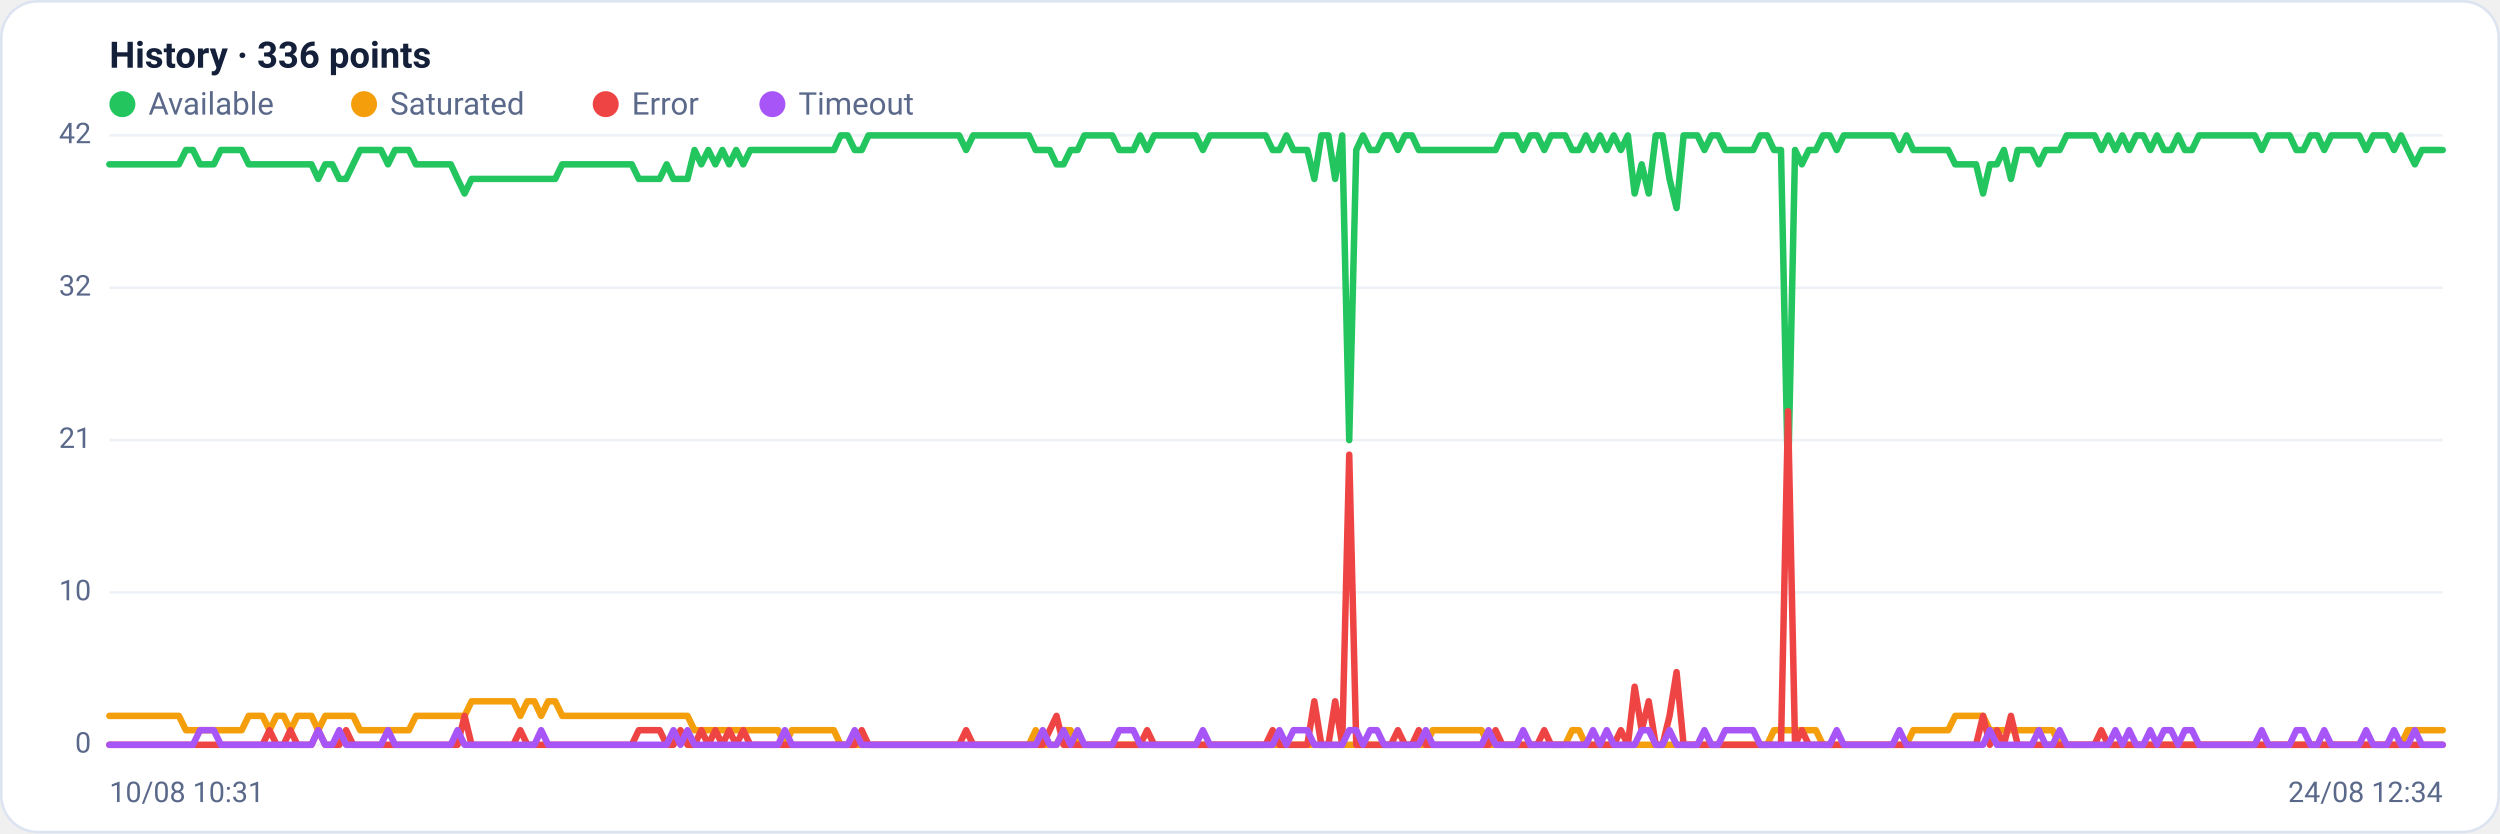
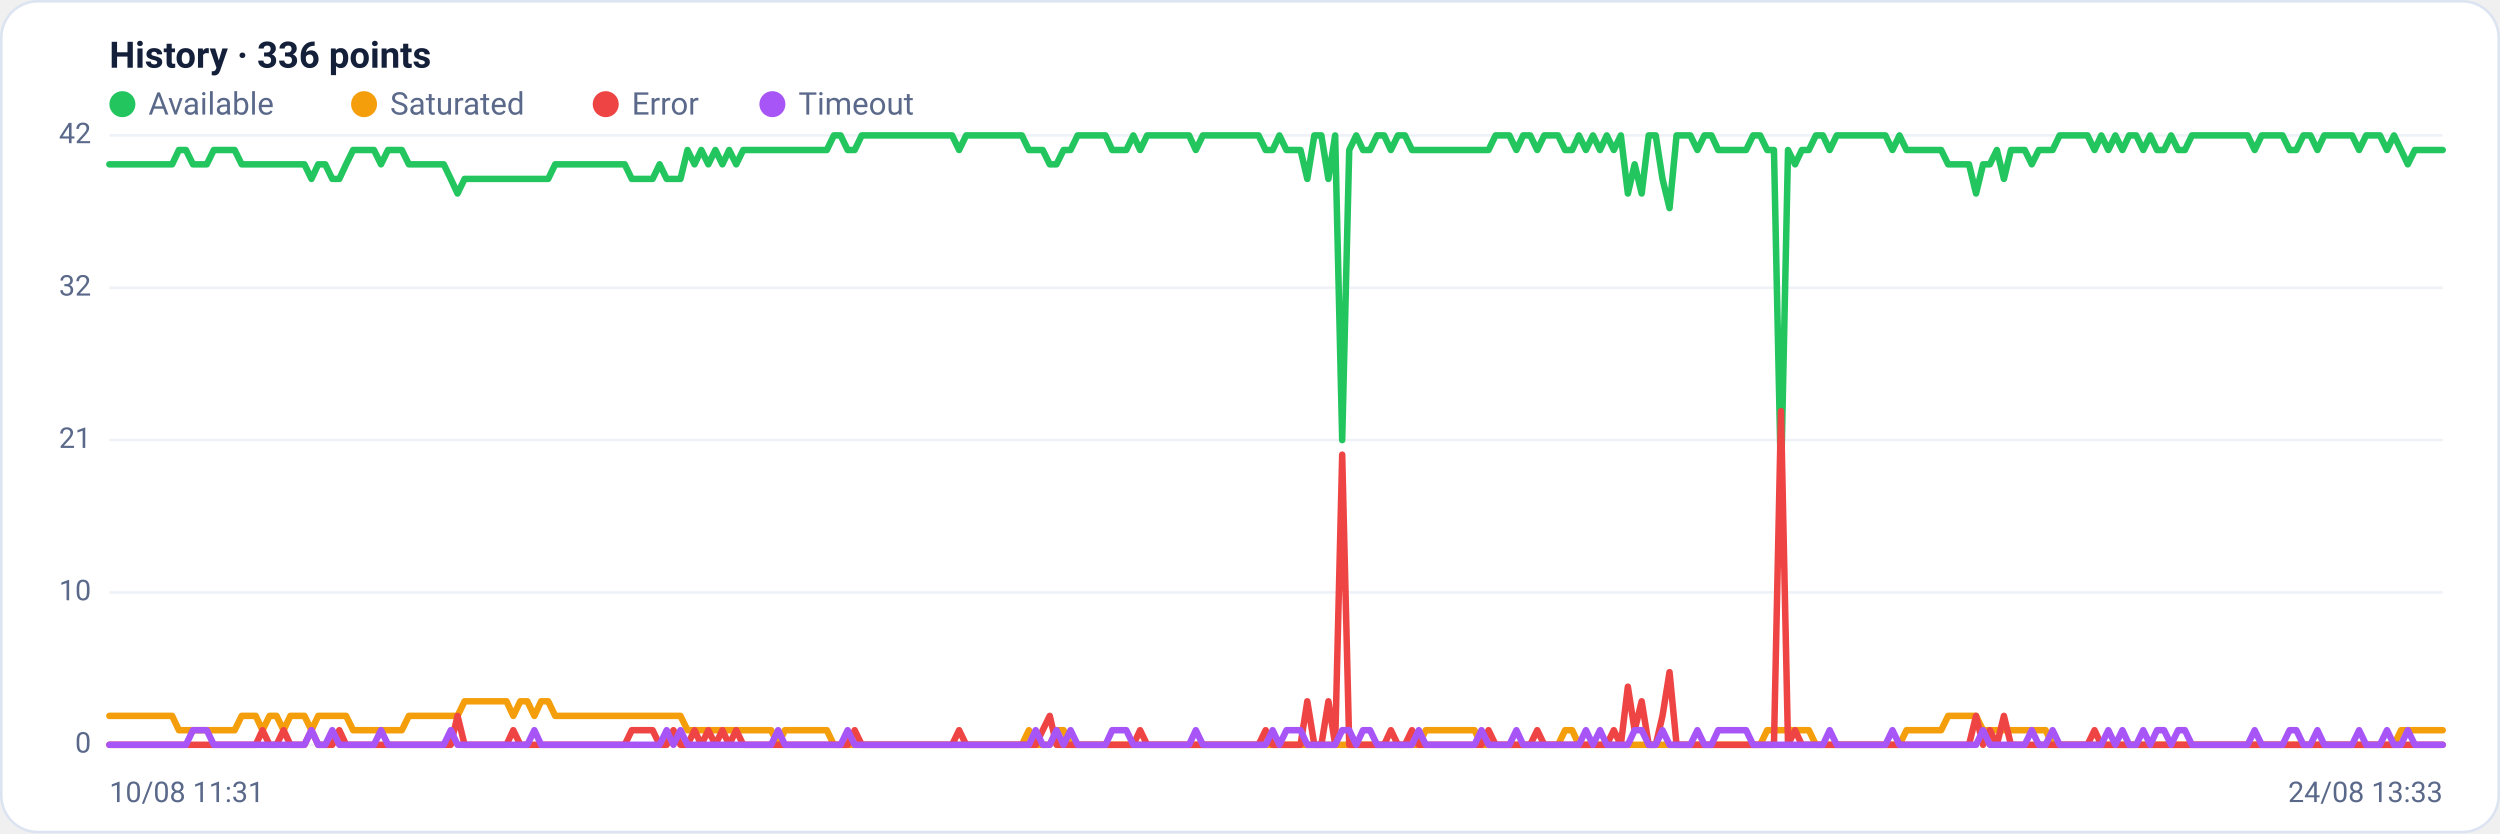
<svg xmlns="http://www.w3.org/2000/svg" viewBox="0 0 960 320" width="960" height="320" font-family="Segoe UI, system-ui, -apple-system, Roboto, Helvetica, Arial, sans-serif" role="img" aria-label="Availability history per region">
  <rect x="0.5" y="0.5" width="959" height="319" rx="14" fill="#ffffff" stroke="#dce3f1" />
  <text x="42" y="26" font-size="14" font-weight="600" fill="#14203a">History · 336 points</text>
  <circle cx="47" cy="40" r="5" fill="#22c55e" />
  <text x="57" y="44" font-size="12" fill="#5a688a">Available</text>
  <circle cx="139.8" cy="40" r="5" fill="#f59e0b" />
  <text x="149.8" y="44" font-size="12" fill="#5a688a">Saturated</text>
  <circle cx="232.6" cy="40" r="5" fill="#ef4444" />
  <text x="242.6" y="44" font-size="12" fill="#5a688a">Error</text>
  <circle cx="296.6" cy="40" r="5" fill="#a855f7" />
  <text x="306.6" y="44" font-size="12" fill="#5a688a">Timeout</text>
  <line x1="42" y1="286.0" x2="938" y2="286.0" stroke="#eef2f7" stroke-width="1" />
  <text x="35" y="289.0" text-anchor="end" font-size="11" fill="#5a688a">0</text>
  <line x1="42" y1="227.5" x2="938" y2="227.5" stroke="#eef2f7" stroke-width="1" />
  <text x="35" y="230.5" text-anchor="end" font-size="11" fill="#5a688a">10</text>
  <line x1="42" y1="169.0" x2="938" y2="169.0" stroke="#eef2f7" stroke-width="1" />
  <text x="35" y="172.0" text-anchor="end" font-size="11" fill="#5a688a">21</text>
  <line x1="42" y1="110.5" x2="938" y2="110.5" stroke="#eef2f7" stroke-width="1" />
  <text x="35" y="113.5" text-anchor="end" font-size="11" fill="#5a688a">32</text>
  <line x1="42" y1="52.0" x2="938" y2="52.0" stroke="#eef2f7" stroke-width="1" />
  <text x="35" y="55.0" text-anchor="end" font-size="11" fill="#5a688a">42</text>
-   <polyline fill="none" stroke="#22c55e" stroke-width="2.5" stroke-linejoin="round" stroke-linecap="round" points="42.0,63.1 44.7,63.1 47.3,63.1 50.0,63.1 52.7,63.1 55.4,63.1 58.0,63.1 60.7,63.1 63.4,63.1 66.1,63.1 68.7,63.1 71.4,57.6 74.1,57.6 76.8,63.1 79.4,63.1 82.1,63.1 84.8,57.6 87.5,57.6 90.1,57.6 92.8,57.6 95.5,63.1 98.2,63.1 100.8,63.1 103.5,63.1 106.2,63.1 108.9,63.1 111.5,63.1 114.2,63.1 116.9,63.1 119.6,63.1 122.2,68.7 124.9,63.1 127.6,63.1 130.3,68.7 132.9,68.7 135.6,63.1 138.3,57.6 141.0,57.6 143.6,57.6 146.3,57.6 149.0,63.1 151.7,57.6 154.3,57.6 157.0,57.6 159.7,63.1 162.4,63.1 165.0,63.1 167.7,63.1 170.4,63.1 173.1,63.1 175.7,68.7 178.4,74.3 181.1,68.7 183.8,68.7 186.4,68.7 189.1,68.7 191.8,68.7 194.5,68.7 197.1,68.7 199.8,68.7 202.5,68.7 205.2,68.7 207.8,68.7 210.5,68.7 213.2,68.7 215.9,63.1 218.5,63.1 221.2,63.1 223.9,63.1 226.5,63.1 229.2,63.1 231.9,63.1 234.6,63.1 237.2,63.1 239.9,63.1 242.6,63.1 245.3,68.7 247.9,68.7 250.6,68.7 253.3,68.7 256.0,63.1 258.6,68.7 261.3,68.7 264.0,68.7 266.7,57.6 269.3,63.1 272.0,57.6 274.7,63.1 277.4,57.6 280.0,63.1 282.7,57.6 285.4,63.1 288.1,57.6 290.7,57.6 293.4,57.6 296.1,57.6 298.8,57.6 301.4,57.6 304.1,57.6 306.8,57.6 309.5,57.6 312.1,57.6 314.8,57.6 317.5,57.6 320.2,57.6 322.8,52.0 325.5,52.0 328.2,57.6 330.9,57.6 333.5,52.0 336.2,52.0 338.9,52.0 341.6,52.0 344.2,52.0 346.9,52.0 349.6,52.0 352.3,52.0 354.9,52.0 357.6,52.0 360.3,52.0 363.0,52.0 365.6,52.0 368.3,52.0 371.0,57.6 373.7,52.0 376.3,52.0 379.0,52.0 381.7,52.0 384.4,52.0 387.0,52.0 389.7,52.0 392.4,52.0 395.1,52.0 397.7,57.6 400.4,57.6 403.1,57.6 405.7,63.1 408.4,63.1 411.1,57.6 413.8,57.6 416.4,52.0 419.1,52.0 421.8,52.0 424.5,52.0 427.1,52.0 429.8,57.6 432.5,57.6 435.2,57.6 437.8,52.0 440.5,57.6 443.2,52.0 445.9,52.0 448.5,52.0 451.2,52.0 453.9,52.0 456.6,52.0 459.2,52.0 461.9,57.6 464.6,52.0 467.3,52.0 469.9,52.0 472.6,52.0 475.3,52.0 478.0,52.0 480.6,52.0 483.3,52.0 486.0,52.0 488.7,57.6 491.3,57.6 494.0,52.0 496.7,57.6 499.4,57.6 502.0,57.6 504.7,68.7 507.4,52.0 510.1,52.0 512.7,68.7 515.4,52.0 518.1,169.0 520.8,57.6 523.4,52.0 526.1,57.6 528.8,57.6 531.5,52.0 534.1,52.0 536.8,57.6 539.5,52.0 542.2,52.0 544.8,57.6 547.5,57.6 550.2,57.6 552.9,57.6 555.5,57.6 558.2,57.6 560.9,57.6 563.6,57.6 566.2,57.6 568.9,57.6 571.6,57.6 574.3,57.6 576.9,52.0 579.6,52.0 582.3,52.0 584.9,57.6 587.6,52.0 590.3,52.0 593.0,57.6 595.6,52.0 598.3,52.0 601.0,52.0 603.7,57.6 606.3,57.6 609.0,52.0 611.7,57.6 614.4,52.0 617.0,57.6 619.7,52.0 622.4,57.6 625.1,52.0 627.7,74.3 630.4,63.1 633.1,74.3 635.8,52.0 638.4,52.0 641.1,68.7 643.8,79.9 646.5,52.0 649.1,52.0 651.8,52.0 654.5,57.6 657.2,52.0 659.8,52.0 662.5,57.6 665.2,57.6 667.9,57.6 670.5,57.6 673.2,57.6 675.9,52.0 678.6,52.0 681.2,57.6 683.9,57.6 686.6,185.7 689.3,57.6 691.9,63.1 694.6,57.6 697.3,57.6 700.0,52.0 702.6,52.0 705.3,57.6 708.0,52.0 710.7,52.0 713.3,52.0 716.0,52.0 718.7,52.0 721.4,52.0 724.0,52.0 726.7,52.0 729.4,57.6 732.1,52.0 734.7,57.6 737.4,57.6 740.1,57.6 742.8,57.6 745.4,57.6 748.1,57.6 750.8,63.1 753.5,63.1 756.1,63.1 758.8,63.1 761.5,74.3 764.1,63.1 766.8,63.1 769.5,57.6 772.2,68.7 774.8,57.6 777.5,57.6 780.2,57.6 782.9,63.1 785.5,57.6 788.2,57.6 790.9,57.6 793.6,52.0 796.2,52.0 798.9,52.0 801.6,52.0 804.3,52.0 806.9,57.6 809.6,52.0 812.3,57.6 815.0,52.0 817.6,57.6 820.3,52.0 823.0,52.0 825.7,57.6 828.3,52.0 831.0,57.6 833.7,57.6 836.4,52.0 839.0,57.6 841.7,57.6 844.4,52.0 847.1,52.0 849.7,52.0 852.4,52.0 855.1,52.0 857.8,52.0 860.4,52.0 863.1,52.0 865.8,52.0 868.5,57.6 871.1,52.0 873.8,52.0 876.5,52.0 879.2,52.0 881.8,57.6 884.5,57.6 887.2,52.0 889.9,52.0 892.5,57.6 895.2,52.0 897.9,52.0 900.6,52.0 903.2,52.0 905.9,52.0 908.6,57.6 911.3,52.0 913.9,52.0 916.6,52.0 919.3,57.6 922.0,52.0 924.6,57.6 927.3,63.1 930.0,57.6 932.7,57.6 935.3,57.6 938.0,57.6" />
-   <polyline fill="none" stroke="#f59e0b" stroke-width="2.5" stroke-linejoin="round" stroke-linecap="round" points="42.0,274.9 44.7,274.9 47.3,274.9 50.0,274.9 52.7,274.9 55.4,274.9 58.0,274.9 60.7,274.9 63.4,274.9 66.1,274.9 68.7,274.9 71.4,280.4 74.1,280.4 76.8,280.4 79.4,280.4 82.1,280.4 84.8,280.4 87.5,280.4 90.1,280.4 92.8,280.4 95.5,274.9 98.2,274.9 100.8,274.9 103.5,280.4 106.2,274.9 108.9,274.9 111.5,280.4 114.2,274.9 116.9,274.9 119.6,274.9 122.2,280.4 124.9,274.9 127.6,274.9 130.3,274.9 132.9,274.9 135.6,274.9 138.3,280.4 141.0,280.4 143.6,280.4 146.3,280.4 149.0,280.4 151.7,280.4 154.3,280.4 157.0,280.4 159.7,274.9 162.4,274.9 165.0,274.9 167.7,274.9 170.4,274.9 173.1,274.9 175.7,274.9 178.4,274.9 181.1,269.3 183.8,269.3 186.4,269.3 189.1,269.3 191.8,269.3 194.5,269.3 197.1,269.3 199.8,274.9 202.5,269.3 205.2,269.3 207.8,274.9 210.5,269.3 213.2,269.3 215.9,274.9 218.5,274.9 221.2,274.9 223.9,274.9 226.5,274.9 229.2,274.9 231.9,274.9 234.6,274.9 237.2,274.9 239.9,274.9 242.6,274.9 245.3,274.9 247.9,274.9 250.6,274.9 253.3,274.9 256.0,274.9 258.6,274.9 261.3,274.9 264.0,274.9 266.7,280.4 269.3,280.4 272.0,280.4 274.7,280.4 277.4,280.4 280.0,280.4 282.7,280.4 285.4,280.4 288.1,280.4 290.7,280.4 293.4,280.4 296.1,280.4 298.8,280.4 301.4,286.0 304.1,280.4 306.8,280.4 309.5,280.4 312.1,280.4 314.8,280.4 317.5,280.4 320.2,280.4 322.8,286.0 325.5,286.0 328.2,286.0 330.9,286.0 333.5,286.0 336.2,286.0 338.9,286.0 341.6,286.0 344.2,286.0 346.9,286.0 349.6,286.0 352.3,286.0 354.9,286.0 357.6,286.0 360.3,286.0 363.0,286.0 365.6,286.0 368.3,286.0 371.0,286.0 373.7,286.0 376.3,286.0 379.0,286.0 381.7,286.0 384.4,286.0 387.0,286.0 389.7,286.0 392.4,286.0 395.1,286.0 397.7,280.4 400.4,286.0 403.1,286.0 405.7,286.0 408.4,280.4 411.1,280.4 413.8,286.0 416.4,286.0 419.1,286.0 421.8,286.0 424.5,286.0 427.1,286.0 429.8,286.0 432.5,286.0 435.2,286.0 437.8,286.0 440.5,286.0 443.2,286.0 445.9,286.0 448.5,286.0 451.2,286.0 453.9,286.0 456.6,286.0 459.2,286.0 461.9,286.0 464.6,286.0 467.3,286.0 469.9,286.0 472.6,286.0 475.3,286.0 478.0,286.0 480.6,286.0 483.3,286.0 486.0,286.0 488.7,286.0 491.3,286.0 494.0,286.0 496.7,286.0 499.4,286.0 502.0,286.0 504.7,286.0 507.4,286.0 510.1,286.0 512.7,286.0 515.4,286.0 518.1,286.0 520.8,286.0 523.4,286.0 526.1,286.0 528.8,286.0 531.5,286.0 534.1,286.0 536.8,286.0 539.5,286.0 542.2,286.0 544.8,286.0 547.5,286.0 550.2,280.4 552.9,280.4 555.5,280.4 558.2,280.4 560.9,280.4 563.6,280.4 566.2,280.4 568.9,280.4 571.6,286.0 574.3,286.0 576.9,286.0 579.6,286.0 582.3,286.0 584.9,286.0 587.6,286.0 590.3,286.0 593.0,286.0 595.6,286.0 598.3,286.0 601.0,286.0 603.7,280.4 606.3,280.4 609.0,286.0 611.7,286.0 614.4,286.0 617.0,286.0 619.7,286.0 622.4,286.0 625.1,286.0 627.7,286.0 630.4,286.0 633.1,286.0 635.8,286.0 638.4,286.0 641.1,286.0 643.8,286.0 646.5,286.0 649.1,286.0 651.8,286.0 654.5,286.0 657.2,286.0 659.8,286.0 662.5,286.0 665.2,286.0 667.9,286.0 670.5,286.0 673.2,286.0 675.9,286.0 678.6,286.0 681.2,280.4 683.9,280.4 686.6,280.4 689.3,280.4 691.9,280.4 694.6,280.4 697.3,280.4 700.0,286.0 702.6,286.0 705.3,286.0 708.0,286.0 710.7,286.0 713.3,286.0 716.0,286.0 718.7,286.0 721.4,286.0 724.0,286.0 726.7,286.0 729.4,286.0 732.1,286.0 734.7,280.4 737.4,280.4 740.1,280.4 742.8,280.4 745.4,280.4 748.1,280.4 750.8,274.9 753.5,274.9 756.1,274.9 758.8,274.9 761.5,274.9 764.1,280.4 766.8,280.4 769.5,280.4 772.2,280.4 774.8,280.4 777.5,280.4 780.2,280.4 782.9,280.4 785.5,280.4 788.2,280.4 790.9,286.0 793.6,286.0 796.2,286.0 798.9,286.0 801.6,286.0 804.3,286.0 806.9,286.0 809.6,286.0 812.3,286.0 815.0,286.0 817.6,286.0 820.3,286.0 823.0,286.0 825.7,286.0 828.3,286.0 831.0,286.0 833.7,286.0 836.4,286.0 839.0,286.0 841.7,286.0 844.4,286.0 847.1,286.0 849.7,286.0 852.4,286.0 855.1,286.0 857.8,286.0 860.4,286.0 863.1,286.0 865.8,286.0 868.5,286.0 871.1,286.0 873.8,286.0 876.5,286.0 879.2,286.0 881.8,286.0 884.5,286.0 887.2,286.0 889.9,286.0 892.5,286.0 895.2,286.0 897.9,286.0 900.6,286.0 903.2,286.0 905.9,286.0 908.6,286.0 911.3,286.0 913.9,286.0 916.6,286.0 919.3,286.0 922.0,286.0 924.6,280.4 927.3,280.4 930.0,280.4 932.7,280.4 935.3,280.4 938.0,280.4" />
-   <polyline fill="none" stroke="#ef4444" stroke-width="2.5" stroke-linejoin="round" stroke-linecap="round" points="42.0,286.0 44.7,286.0 47.3,286.0 50.0,286.0 52.7,286.0 55.4,286.0 58.0,286.0 60.7,286.0 63.4,286.0 66.1,286.0 68.7,286.0 71.4,286.0 74.1,286.0 76.8,286.0 79.4,286.0 82.1,286.0 84.8,286.0 87.5,286.0 90.1,286.0 92.8,286.0 95.5,286.0 98.2,286.0 100.8,286.0 103.5,280.4 106.2,286.0 108.9,286.0 111.5,280.4 114.2,286.0 116.9,286.0 119.6,286.0 122.2,280.4 124.9,286.0 127.6,286.0 130.3,286.0 132.9,280.4 135.6,286.0 138.3,286.0 141.0,286.0 143.6,286.0 146.3,286.0 149.0,286.0 151.7,286.0 154.3,286.0 157.0,286.0 159.7,286.0 162.4,286.0 165.0,286.0 167.7,286.0 170.4,286.0 173.1,286.0 175.7,286.0 178.4,274.9 181.1,286.0 183.8,286.0 186.4,286.0 189.1,286.0 191.8,286.0 194.5,286.0 197.1,286.0 199.8,280.4 202.5,286.0 205.2,286.0 207.8,286.0 210.5,286.0 213.2,286.0 215.9,286.0 218.5,286.0 221.2,286.0 223.9,286.0 226.5,286.0 229.2,286.0 231.9,286.0 234.6,286.0 237.2,286.0 239.9,286.0 242.6,286.0 245.3,280.4 247.9,280.4 250.6,280.4 253.3,280.4 256.0,286.0 258.6,286.0 261.3,280.4 264.0,286.0 266.7,286.0 269.3,280.4 272.0,286.0 274.7,280.4 277.4,286.0 280.0,280.4 282.7,286.0 285.4,280.4 288.1,286.0 290.7,286.0 293.4,286.0 296.1,286.0 298.8,286.0 301.4,286.0 304.1,286.0 306.8,286.0 309.5,286.0 312.1,286.0 314.8,286.0 317.5,286.0 320.2,286.0 322.8,286.0 325.5,286.0 328.2,286.0 330.9,280.4 333.5,286.0 336.2,286.0 338.9,286.0 341.6,286.0 344.2,286.0 346.9,286.0 349.6,286.0 352.3,286.0 354.9,286.0 357.6,286.0 360.3,286.0 363.0,286.0 365.6,286.0 368.3,286.0 371.0,280.4 373.7,286.0 376.3,286.0 379.0,286.0 381.7,286.0 384.4,286.0 387.0,286.0 389.7,286.0 392.4,286.0 395.1,286.0 397.7,286.0 400.4,286.0 403.1,280.4 405.7,274.9 408.4,286.0 411.1,286.0 413.8,286.0 416.4,286.0 419.1,286.0 421.8,286.0 424.5,286.0 427.1,286.0 429.8,286.0 432.5,286.0 435.2,286.0 437.8,286.0 440.5,280.4 443.2,286.0 445.9,286.0 448.5,286.0 451.2,286.0 453.9,286.0 456.6,286.0 459.2,286.0 461.9,286.0 464.6,286.0 467.3,286.0 469.9,286.0 472.6,286.0 475.3,286.0 478.0,286.0 480.6,286.0 483.3,286.0 486.0,286.0 488.7,280.4 491.3,286.0 494.0,286.0 496.7,286.0 499.4,286.0 502.0,286.0 504.7,269.3 507.4,286.0 510.1,286.0 512.7,269.3 515.4,286.0 518.1,174.6 520.8,286.0 523.4,286.0 526.1,286.0 528.8,286.0 531.5,286.0 534.1,286.0 536.8,280.4 539.5,286.0 542.2,286.0 544.8,280.4 547.5,286.0 550.2,286.0 552.9,286.0 555.5,286.0 558.2,286.0 560.9,286.0 563.6,286.0 566.2,286.0 568.9,286.0 571.6,286.0 574.3,280.4 576.9,286.0 579.6,286.0 582.3,286.0 584.9,286.0 587.6,286.0 590.3,286.0 593.0,280.4 595.6,286.0 598.3,286.0 601.0,286.0 603.7,286.0 606.3,286.0 609.0,286.0 611.7,286.0 614.4,286.0 617.0,286.0 619.7,286.0 622.4,280.4 625.1,286.0 627.7,263.7 630.4,280.4 633.1,269.3 635.8,286.0 638.4,286.0 641.1,274.9 643.8,258.1 646.5,286.0 649.1,286.0 651.8,286.0 654.5,286.0 657.2,286.0 659.8,286.0 662.5,286.0 665.2,286.0 667.9,286.0 670.5,286.0 673.2,286.0 675.9,286.0 678.6,286.0 681.2,286.0 683.9,286.0 686.6,157.9 689.3,286.0 691.9,280.4 694.6,286.0 697.3,286.0 700.0,286.0 702.6,286.0 705.3,286.0 708.0,286.0 710.7,286.0 713.3,286.0 716.0,286.0 718.7,286.0 721.4,286.0 724.0,286.0 726.7,286.0 729.4,286.0 732.1,286.0 734.7,286.0 737.4,286.0 740.1,286.0 742.8,286.0 745.4,286.0 748.1,286.0 750.8,286.0 753.5,286.0 756.1,286.0 758.8,286.0 761.5,274.9 764.1,286.0 766.8,280.4 769.5,286.0 772.2,274.9 774.8,286.0 777.5,286.0 780.2,286.0 782.9,286.0 785.5,286.0 788.2,286.0 790.9,286.0 793.6,286.0 796.2,286.0 798.9,286.0 801.6,286.0 804.3,286.0 806.9,280.4 809.6,286.0 812.3,286.0 815.0,286.0 817.6,286.0 820.3,286.0 823.0,286.0 825.7,286.0 828.3,286.0 831.0,286.0 833.7,286.0 836.4,286.0 839.0,286.0 841.7,286.0 844.4,286.0 847.1,286.0 849.7,286.0 852.4,286.0 855.1,286.0 857.8,286.0 860.4,286.0 863.1,286.0 865.8,286.0 868.5,286.0 871.1,286.0 873.8,286.0 876.5,286.0 879.2,286.0 881.8,286.0 884.5,286.0 887.2,286.0 889.9,286.0 892.5,286.0 895.2,286.0 897.9,286.0 900.6,286.0 903.2,286.0 905.9,286.0 908.6,286.0 911.3,286.0 913.9,286.0 916.6,286.0 919.3,286.0 922.0,286.0 924.6,286.0 927.3,286.0 930.0,286.0 932.7,286.0 935.3,286.0 938.0,286.0" />
-   <polyline fill="none" stroke="#a855f7" stroke-width="2.5" stroke-linejoin="round" stroke-linecap="round" points="42.0,286.0 44.7,286.0 47.3,286.0 50.0,286.0 52.7,286.0 55.4,286.0 58.0,286.0 60.7,286.0 63.4,286.0 66.1,286.0 68.7,286.0 71.4,286.0 74.1,286.0 76.8,280.4 79.4,280.4 82.1,280.4 84.8,286.0 87.5,286.0 90.1,286.0 92.8,286.0 95.5,286.0 98.2,286.0 100.8,286.0 103.5,286.0 106.2,286.0 108.9,286.0 111.5,286.0 114.2,286.0 116.9,286.0 119.6,286.0 122.2,280.4 124.9,286.0 127.6,286.0 130.3,280.4 132.9,286.0 135.6,286.0 138.3,286.0 141.0,286.0 143.6,286.0 146.3,286.0 149.0,280.4 151.7,286.0 154.3,286.0 157.0,286.0 159.7,286.0 162.4,286.0 165.0,286.0 167.7,286.0 170.4,286.0 173.1,286.0 175.7,280.4 178.4,286.0 181.1,286.0 183.8,286.0 186.4,286.0 189.1,286.0 191.8,286.0 194.5,286.0 197.1,286.0 199.8,286.0 202.5,286.0 205.2,286.0 207.8,280.4 210.5,286.0 213.2,286.0 215.9,286.0 218.5,286.0 221.2,286.0 223.9,286.0 226.5,286.0 229.2,286.0 231.9,286.0 234.6,286.0 237.2,286.0 239.9,286.0 242.6,286.0 245.3,286.0 247.9,286.0 250.6,286.0 253.3,286.0 256.0,286.0 258.6,280.4 261.3,286.0 264.0,280.4 266.7,286.0 269.3,286.0 272.0,286.0 274.7,286.0 277.4,286.0 280.0,286.0 282.7,286.0 285.4,286.0 288.1,286.0 290.7,286.0 293.4,286.0 296.1,286.0 298.8,286.0 301.4,280.4 304.1,286.0 306.8,286.0 309.5,286.0 312.1,286.0 314.8,286.0 317.5,286.0 320.2,286.0 322.8,286.0 325.5,286.0 328.2,280.4 330.9,286.0 333.5,286.0 336.2,286.0 338.9,286.0 341.6,286.0 344.2,286.0 346.9,286.0 349.6,286.0 352.3,286.0 354.9,286.0 357.6,286.0 360.3,286.0 363.0,286.0 365.6,286.0 368.3,286.0 371.0,286.0 373.7,286.0 376.3,286.0 379.0,286.0 381.7,286.0 384.4,286.0 387.0,286.0 389.7,286.0 392.4,286.0 395.1,286.0 397.7,286.0 400.4,280.4 403.1,286.0 405.7,286.0 408.4,280.4 411.1,286.0 413.8,280.4 416.4,286.0 419.1,286.0 421.8,286.0 424.5,286.0 427.1,286.0 429.8,280.4 432.5,280.4 435.2,280.4 437.8,286.0 440.5,286.0 443.2,286.0 445.9,286.0 448.5,286.0 451.2,286.0 453.9,286.0 456.6,286.0 459.2,286.0 461.9,280.4 464.6,286.0 467.3,286.0 469.9,286.0 472.6,286.0 475.3,286.0 478.0,286.0 480.6,286.0 483.3,286.0 486.0,286.0 488.7,286.0 491.3,280.4 494.0,286.0 496.7,280.4 499.4,280.4 502.0,280.4 504.7,286.0 507.4,286.0 510.1,286.0 512.7,286.0 515.4,286.0 518.1,280.4 520.8,280.4 523.4,286.0 526.1,280.4 528.8,280.4 531.5,286.0 534.1,286.0 536.8,286.0 539.5,286.0 542.2,286.0 544.8,286.0 547.5,280.4 550.2,286.0 552.9,286.0 555.5,286.0 558.2,286.0 560.9,286.0 563.6,286.0 566.2,286.0 568.9,286.0 571.6,280.4 574.3,286.0 576.9,286.0 579.6,286.0 582.3,286.0 584.9,280.4 587.6,286.0 590.3,286.0 593.0,286.0 595.6,286.0 598.3,286.0 601.0,286.0 603.7,286.0 606.3,286.0 609.0,286.0 611.7,280.4 614.4,286.0 617.0,280.4 619.7,286.0 622.4,286.0 625.1,286.0 627.7,286.0 630.4,280.4 633.1,280.4 635.8,286.0 638.4,286.0 641.1,280.4 643.8,286.0 646.5,286.0 649.1,286.0 651.8,286.0 654.5,280.4 657.2,286.0 659.8,286.0 662.5,280.4 665.2,280.4 667.9,280.4 670.5,280.4 673.2,280.4 675.9,286.0 678.6,286.0 681.2,286.0 683.9,286.0 686.6,286.0 689.3,286.0 691.9,286.0 694.6,286.0 697.3,286.0 700.0,286.0 702.6,286.0 705.3,280.4 708.0,286.0 710.7,286.0 713.3,286.0 716.0,286.0 718.7,286.0 721.4,286.0 724.0,286.0 726.7,286.0 729.4,280.4 732.1,286.0 734.7,286.0 737.4,286.0 740.1,286.0 742.8,286.0 745.4,286.0 748.1,286.0 750.8,286.0 753.5,286.0 756.1,286.0 758.8,286.0 761.5,286.0 764.1,280.4 766.8,286.0 769.5,286.0 772.2,286.0 774.8,286.0 777.5,286.0 780.2,286.0 782.9,280.4 785.5,286.0 788.2,286.0 790.9,280.4 793.6,286.0 796.2,286.0 798.9,286.0 801.6,286.0 804.3,286.0 806.9,286.0 809.6,286.0 812.3,280.4 815.0,286.0 817.6,280.4 820.3,286.0 823.0,286.0 825.7,280.4 828.3,286.0 831.0,280.4 833.7,280.4 836.4,286.0 839.0,280.4 841.7,280.4 844.4,286.0 847.1,286.0 849.7,286.0 852.4,286.0 855.1,286.0 857.8,286.0 860.4,286.0 863.1,286.0 865.8,286.0 868.5,280.4 871.1,286.0 873.8,286.0 876.5,286.0 879.2,286.0 881.8,280.4 884.5,280.4 887.2,286.0 889.9,286.0 892.5,280.4 895.2,286.0 897.9,286.0 900.6,286.0 903.2,286.0 905.9,286.0 908.6,280.4 911.3,286.0 913.9,286.0 916.6,286.0 919.3,280.4 922.0,286.0 924.6,286.0 927.3,280.4 930.0,286.0 932.7,286.0 935.3,286.0 938.0,286.0" />
-   <text x="42" y="308" font-size="11" fill="#5a688a">10/08 10:31</text>
-   <text x="938" y="308" text-anchor="end" font-size="11" fill="#5a688a">24/08 12:34</text>
+   <polyline fill="none" stroke="#22c55e" stroke-width="2.5" stroke-linejoin="round" stroke-linecap="round" points="42.0,63.1 44.7,63.1 47.3,63.1 50.0,63.1 52.7,63.1 55.4,63.1 58.0,63.1 60.7,63.1 63.4,63.1 66.1,63.1 68.7,57.6 71.4,57.6 74.1,63.1 76.8,63.1 79.4,63.1 82.1,57.6 84.8,57.6 87.5,57.6 90.1,57.6 92.8,63.1 95.5,63.1 98.2,63.1 100.8,63.1 103.5,63.1 106.2,63.1 108.9,63.1 111.5,63.1 114.2,63.1 116.9,63.1 119.6,68.7 122.2,63.1 124.9,63.1 127.6,68.7 130.3,68.7 132.9,63.1 135.6,57.6 138.3,57.6 141.0,57.6 143.6,57.6 146.3,63.1 149.0,57.6 151.7,57.6 154.3,57.6 157.0,63.1 159.7,63.1 162.4,63.1 165.0,63.1 167.7,63.1 170.4,63.1 173.1,68.7 175.7,74.3 178.4,68.7 181.1,68.7 183.8,68.7 186.4,68.7 189.1,68.7 191.8,68.7 194.5,68.7 197.1,68.7 199.8,68.7 202.5,68.7 205.2,68.7 207.8,68.7 210.5,68.7 213.2,63.1 215.9,63.1 218.5,63.1 221.2,63.1 223.9,63.1 226.5,63.1 229.2,63.1 231.9,63.1 234.6,63.1 237.2,63.1 239.9,63.1 242.6,68.7 245.3,68.7 247.9,68.7 250.6,68.7 253.3,63.1 256.0,68.7 258.6,68.7 261.3,68.7 264.0,57.6 266.7,63.1 269.3,57.6 272.0,63.1 274.7,57.6 277.4,63.1 280.0,57.6 282.7,63.1 285.4,57.6 288.1,57.6 290.7,57.6 293.4,57.6 296.1,57.6 298.8,57.6 301.4,57.6 304.1,57.6 306.8,57.6 309.5,57.6 312.1,57.6 314.8,57.6 317.5,57.6 320.2,52.0 322.8,52.0 325.5,57.6 328.2,57.6 330.9,52.0 333.5,52.0 336.2,52.0 338.9,52.0 341.6,52.0 344.2,52.0 346.9,52.0 349.6,52.0 352.3,52.0 354.9,52.0 357.6,52.0 360.3,52.0 363.0,52.0 365.6,52.0 368.3,57.6 371.0,52.0 373.7,52.0 376.3,52.0 379.0,52.0 381.7,52.0 384.4,52.0 387.0,52.0 389.7,52.0 392.4,52.0 395.1,57.6 397.7,57.6 400.4,57.6 403.1,63.1 405.7,63.1 408.4,57.6 411.1,57.6 413.8,52.0 416.4,52.0 419.1,52.0 421.8,52.0 424.5,52.0 427.1,57.6 429.8,57.6 432.5,57.6 435.2,52.0 437.8,57.6 440.5,52.0 443.2,52.0 445.9,52.0 448.5,52.0 451.2,52.0 453.9,52.0 456.6,52.0 459.2,57.6 461.9,52.0 464.6,52.0 467.3,52.0 469.9,52.0 472.6,52.0 475.3,52.0 478.0,52.0 480.6,52.0 483.3,52.0 486.0,57.6 488.7,57.6 491.3,52.0 494.0,57.6 496.7,57.6 499.4,57.6 502.0,68.7 504.7,52.0 507.4,52.0 510.1,68.7 512.7,52.0 515.4,169.0 518.1,57.6 520.8,52.0 523.4,57.6 526.1,57.6 528.8,52.0 531.5,52.0 534.1,57.6 536.8,52.0 539.5,52.0 542.2,57.6 544.8,57.6 547.5,57.6 550.2,57.6 552.9,57.6 555.5,57.6 558.2,57.6 560.9,57.6 563.6,57.6 566.2,57.6 568.9,57.6 571.6,57.6 574.3,52.0 576.9,52.0 579.6,52.0 582.3,57.6 584.9,52.0 587.6,52.0 590.3,57.6 593.0,52.0 595.6,52.0 598.3,52.0 601.0,57.6 603.7,57.6 606.3,52.0 609.0,57.6 611.7,52.0 614.4,57.6 617.0,52.0 619.7,57.6 622.4,52.0 625.1,74.3 627.7,63.1 630.4,74.3 633.1,52.0 635.8,52.0 638.4,68.7 641.1,79.9 643.8,52.0 646.5,52.0 649.1,52.0 651.8,57.6 654.5,52.0 657.2,52.0 659.8,57.6 662.5,57.6 665.2,57.6 667.9,57.6 670.5,57.6 673.2,52.0 675.9,52.0 678.6,57.6 681.2,57.6 683.9,185.7 686.6,57.6 689.3,63.1 691.9,57.6 694.6,57.6 697.3,52.0 700.0,52.0 702.6,57.6 705.3,52.0 708.0,52.0 710.7,52.0 713.3,52.0 716.0,52.0 718.7,52.0 721.4,52.0 724.0,52.0 726.7,57.6 729.4,52.0 732.1,57.6 734.7,57.6 737.4,57.6 740.1,57.6 742.8,57.6 745.4,57.6 748.1,63.1 750.8,63.1 753.5,63.1 756.1,63.1 758.8,74.3 761.5,63.1 764.1,63.1 766.8,57.6 769.5,68.7 772.2,57.6 774.8,57.6 777.5,57.6 780.2,63.1 782.9,57.6 785.5,57.6 788.2,57.6 790.9,52.0 793.6,52.0 796.2,52.0 798.9,52.0 801.6,52.0 804.3,57.6 806.9,52.0 809.6,57.6 812.3,52.0 815.0,57.6 817.6,52.0 820.3,52.0 823.0,57.6 825.7,52.0 828.3,57.6 831.0,57.6 833.7,52.0 836.4,57.6 839.0,57.6 841.7,52.0 844.4,52.0 847.1,52.0 849.7,52.0 852.4,52.0 855.1,52.0 857.8,52.0 860.4,52.0 863.1,52.0 865.8,57.6 868.5,52.0 871.1,52.0 873.8,52.0 876.5,52.0 879.2,57.6 881.8,57.6 884.5,52.0 887.2,52.0 889.9,57.6 892.5,52.0 895.2,52.0 897.9,52.0 900.6,52.0 903.2,52.0 905.9,57.6 908.6,52.0 911.3,52.0 913.9,52.0 916.6,57.6 919.3,52.0 922.0,57.6 924.6,63.1 927.3,57.6 930.0,57.6 932.7,57.6 935.3,57.6 938.0,57.6" />
+   <polyline fill="none" stroke="#f59e0b" stroke-width="2.5" stroke-linejoin="round" stroke-linecap="round" points="42.0,274.9 44.7,274.9 47.3,274.9 50.0,274.9 52.7,274.9 55.4,274.9 58.0,274.9 60.7,274.9 63.4,274.9 66.1,274.9 68.7,280.4 71.4,280.4 74.1,280.4 76.8,280.4 79.4,280.4 82.1,280.4 84.8,280.4 87.5,280.4 90.1,280.4 92.8,274.9 95.5,274.9 98.2,274.9 100.8,280.4 103.5,274.9 106.2,274.9 108.9,280.4 111.5,274.9 114.2,274.9 116.9,274.9 119.6,280.4 122.2,274.9 124.9,274.9 127.6,274.9 130.3,274.9 132.9,274.9 135.6,280.4 138.3,280.4 141.0,280.4 143.6,280.4 146.3,280.4 149.0,280.4 151.7,280.4 154.3,280.4 157.0,274.9 159.7,274.9 162.4,274.9 165.0,274.9 167.7,274.9 170.4,274.9 173.1,274.9 175.7,274.9 178.4,269.3 181.1,269.3 183.8,269.3 186.4,269.3 189.1,269.3 191.8,269.3 194.5,269.3 197.1,274.9 199.8,269.3 202.5,269.3 205.2,274.9 207.8,269.3 210.5,269.3 213.2,274.9 215.9,274.9 218.5,274.9 221.2,274.9 223.9,274.9 226.5,274.9 229.2,274.9 231.9,274.9 234.6,274.9 237.2,274.9 239.9,274.9 242.6,274.9 245.3,274.9 247.9,274.9 250.6,274.9 253.3,274.9 256.0,274.9 258.6,274.9 261.3,274.9 264.0,280.4 266.7,280.4 269.3,280.4 272.0,280.4 274.7,280.4 277.4,280.4 280.0,280.4 282.7,280.4 285.4,280.4 288.1,280.4 290.7,280.4 293.4,280.4 296.1,280.4 298.8,286.0 301.4,280.4 304.1,280.4 306.8,280.4 309.5,280.4 312.1,280.4 314.8,280.4 317.5,280.4 320.2,286.0 322.8,286.0 325.5,286.0 328.2,286.0 330.9,286.0 333.5,286.0 336.2,286.0 338.9,286.0 341.6,286.0 344.2,286.0 346.9,286.0 349.6,286.0 352.3,286.0 354.9,286.0 357.6,286.0 360.3,286.0 363.0,286.0 365.6,286.0 368.3,286.0 371.0,286.0 373.7,286.0 376.3,286.0 379.0,286.0 381.7,286.0 384.4,286.0 387.0,286.0 389.7,286.0 392.4,286.0 395.1,280.4 397.7,286.0 400.4,286.0 403.1,286.0 405.7,280.4 408.4,280.4 411.1,286.0 413.8,286.0 416.4,286.0 419.1,286.0 421.8,286.0 424.5,286.0 427.1,286.0 429.8,286.0 432.5,286.0 435.2,286.0 437.8,286.0 440.5,286.0 443.2,286.0 445.9,286.0 448.5,286.0 451.2,286.0 453.9,286.0 456.6,286.0 459.2,286.0 461.9,286.0 464.6,286.0 467.3,286.0 469.9,286.0 472.6,286.0 475.3,286.0 478.0,286.0 480.6,286.0 483.3,286.0 486.0,286.0 488.7,286.0 491.3,286.0 494.0,286.0 496.7,286.0 499.4,286.0 502.0,286.0 504.7,286.0 507.4,286.0 510.1,286.0 512.7,286.0 515.4,286.0 518.1,286.0 520.8,286.0 523.4,286.0 526.1,286.0 528.8,286.0 531.5,286.0 534.1,286.0 536.8,286.0 539.5,286.0 542.2,286.0 544.8,286.0 547.5,280.4 550.2,280.4 552.9,280.4 555.5,280.4 558.2,280.4 560.9,280.4 563.6,280.4 566.2,280.4 568.9,286.0 571.6,286.0 574.3,286.0 576.9,286.0 579.6,286.0 582.3,286.0 584.9,286.0 587.6,286.0 590.3,286.0 593.0,286.0 595.6,286.0 598.3,286.0 601.0,280.4 603.7,280.4 606.3,286.0 609.0,286.0 611.7,286.0 614.4,286.0 617.0,286.0 619.7,286.0 622.4,286.0 625.1,286.0 627.7,286.0 630.4,286.0 633.1,286.0 635.8,286.0 638.4,286.0 641.1,286.0 643.8,286.0 646.5,286.0 649.1,286.0 651.8,286.0 654.5,286.0 657.2,286.0 659.8,286.0 662.5,286.0 665.2,286.0 667.9,286.0 670.5,286.0 673.2,286.0 675.9,286.0 678.6,280.4 681.2,280.4 683.9,280.4 686.6,280.4 689.3,280.4 691.9,280.4 694.6,280.4 697.3,286.0 700.0,286.0 702.6,286.0 705.3,286.0 708.0,286.0 710.7,286.0 713.3,286.0 716.0,286.0 718.7,286.0 721.4,286.0 724.0,286.0 726.7,286.0 729.4,286.0 732.1,280.4 734.7,280.4 737.4,280.4 740.1,280.4 742.8,280.4 745.4,280.4 748.1,274.9 750.8,274.9 753.5,274.9 756.1,274.9 758.8,274.9 761.5,280.4 764.1,280.4 766.8,280.4 769.5,280.4 772.2,280.4 774.8,280.4 777.5,280.4 780.2,280.4 782.9,280.4 785.5,280.4 788.2,286.0 790.9,286.0 793.6,286.0 796.2,286.0 798.9,286.0 801.6,286.0 804.3,286.0 806.9,286.0 809.6,286.0 812.3,286.0 815.0,286.0 817.6,286.0 820.3,286.0 823.0,286.0 825.7,286.0 828.3,286.0 831.0,286.0 833.7,286.0 836.4,286.0 839.0,286.0 841.7,286.0 844.4,286.0 847.1,286.0 849.7,286.0 852.4,286.0 855.1,286.0 857.8,286.0 860.4,286.0 863.1,286.0 865.8,286.0 868.5,286.0 871.1,286.0 873.8,286.0 876.5,286.0 879.2,286.0 881.8,286.0 884.5,286.0 887.2,286.0 889.9,286.0 892.5,286.0 895.2,286.0 897.9,286.0 900.6,286.0 903.2,286.0 905.9,286.0 908.6,286.0 911.3,286.0 913.9,286.0 916.6,286.0 919.3,286.0 922.0,280.4 924.6,280.4 927.3,280.4 930.0,280.4 932.7,280.4 935.3,280.4 938.0,280.4" />
+   <polyline fill="none" stroke="#ef4444" stroke-width="2.5" stroke-linejoin="round" stroke-linecap="round" points="42.0,286.0 44.7,286.0 47.3,286.0 50.0,286.0 52.7,286.0 55.4,286.0 58.0,286.0 60.7,286.0 63.4,286.0 66.1,286.0 68.7,286.0 71.4,286.0 74.1,286.0 76.8,286.0 79.4,286.0 82.1,286.0 84.8,286.0 87.5,286.0 90.1,286.0 92.8,286.0 95.5,286.0 98.2,286.0 100.8,280.4 103.5,286.0 106.2,286.0 108.9,280.4 111.5,286.0 114.2,286.0 116.9,286.0 119.6,280.4 122.2,286.0 124.9,286.0 127.6,286.0 130.3,280.4 132.9,286.0 135.6,286.0 138.3,286.0 141.0,286.0 143.6,286.0 146.3,286.0 149.0,286.0 151.7,286.0 154.3,286.0 157.0,286.0 159.7,286.0 162.4,286.0 165.0,286.0 167.7,286.0 170.4,286.0 173.1,286.0 175.7,274.9 178.4,286.0 181.1,286.0 183.8,286.0 186.4,286.0 189.1,286.0 191.8,286.0 194.5,286.0 197.1,280.4 199.8,286.0 202.5,286.0 205.2,286.0 207.8,286.0 210.5,286.0 213.2,286.0 215.9,286.0 218.5,286.0 221.2,286.0 223.9,286.0 226.5,286.0 229.2,286.0 231.9,286.0 234.6,286.0 237.2,286.0 239.9,286.0 242.6,280.4 245.3,280.4 247.9,280.4 250.6,280.4 253.3,286.0 256.0,286.0 258.6,280.4 261.3,286.0 264.0,286.0 266.7,280.4 269.3,286.0 272.0,280.4 274.7,286.0 277.4,280.4 280.0,286.0 282.7,280.4 285.4,286.0 288.1,286.0 290.7,286.0 293.4,286.0 296.1,286.0 298.8,286.0 301.4,286.0 304.1,286.0 306.8,286.0 309.5,286.0 312.1,286.0 314.8,286.0 317.5,286.0 320.2,286.0 322.8,286.0 325.5,286.0 328.2,280.4 330.9,286.0 333.5,286.0 336.2,286.0 338.9,286.0 341.6,286.0 344.2,286.0 346.9,286.0 349.6,286.0 352.3,286.0 354.9,286.0 357.6,286.0 360.3,286.0 363.0,286.0 365.6,286.0 368.3,280.4 371.0,286.0 373.7,286.0 376.3,286.0 379.0,286.0 381.7,286.0 384.4,286.0 387.0,286.0 389.7,286.0 392.4,286.0 395.1,286.0 397.7,286.0 400.4,280.4 403.1,274.9 405.7,286.0 408.4,286.0 411.1,286.0 413.8,286.0 416.4,286.0 419.1,286.0 421.8,286.0 424.5,286.0 427.1,286.0 429.8,286.0 432.5,286.0 435.2,286.0 437.8,280.4 440.5,286.0 443.2,286.0 445.9,286.0 448.5,286.0 451.2,286.0 453.9,286.0 456.6,286.0 459.2,286.0 461.9,286.0 464.6,286.0 467.3,286.0 469.9,286.0 472.6,286.0 475.3,286.0 478.0,286.0 480.6,286.0 483.3,286.0 486.0,280.4 488.7,286.0 491.3,286.0 494.0,286.0 496.7,286.0 499.4,286.0 502.0,269.3 504.7,286.0 507.4,286.0 510.1,269.3 512.7,286.0 515.4,174.6 518.1,286.0 520.8,286.0 523.4,286.0 526.1,286.0 528.8,286.0 531.5,286.0 534.1,280.4 536.8,286.0 539.5,286.0 542.2,280.4 544.8,286.0 547.5,286.0 550.2,286.0 552.9,286.0 555.5,286.0 558.2,286.0 560.9,286.0 563.6,286.0 566.2,286.0 568.9,286.0 571.6,280.4 574.3,286.0 576.9,286.0 579.6,286.0 582.3,286.0 584.9,286.0 587.6,286.0 590.3,280.4 593.0,286.0 595.6,286.0 598.3,286.0 601.0,286.0 603.7,286.0 606.3,286.0 609.0,286.0 611.7,286.0 614.4,286.0 617.0,286.0 619.7,280.4 622.4,286.0 625.1,263.7 627.7,280.4 630.4,269.3 633.1,286.0 635.8,286.0 638.4,274.9 641.1,258.1 643.8,286.0 646.5,286.0 649.1,286.0 651.8,286.0 654.5,286.0 657.2,286.0 659.8,286.0 662.5,286.0 665.2,286.0 667.9,286.0 670.5,286.0 673.2,286.0 675.9,286.0 678.6,286.0 681.2,286.0 683.9,157.9 686.6,286.0 689.3,280.4 691.9,286.0 694.6,286.0 697.3,286.0 700.0,286.0 702.6,286.0 705.3,286.0 708.0,286.0 710.7,286.0 713.3,286.0 716.0,286.0 718.7,286.0 721.4,286.0 724.0,286.0 726.7,286.0 729.4,286.0 732.1,286.0 734.7,286.0 737.4,286.0 740.1,286.0 742.8,286.0 745.4,286.0 748.1,286.0 750.8,286.0 753.5,286.0 756.1,286.0 758.8,274.9 761.5,286.0 764.1,280.4 766.8,286.0 769.5,274.9 772.2,286.0 774.8,286.0 777.5,286.0 780.2,286.0 782.9,286.0 785.5,286.0 788.2,286.0 790.9,286.0 793.6,286.0 796.2,286.0 798.9,286.0 801.6,286.0 804.3,280.4 806.9,286.0 809.6,286.0 812.3,286.0 815.0,286.0 817.6,286.0 820.3,286.0 823.0,286.0 825.7,286.0 828.3,286.0 831.0,286.0 833.7,286.0 836.4,286.0 839.0,286.0 841.7,286.0 844.4,286.0 847.1,286.0 849.7,286.0 852.4,286.0 855.1,286.0 857.8,286.0 860.4,286.0 863.1,286.0 865.8,286.0 868.5,286.0 871.1,286.0 873.8,286.0 876.5,286.0 879.2,286.0 881.8,286.0 884.5,286.0 887.2,286.0 889.9,286.0 892.5,286.0 895.2,286.0 897.9,286.0 900.6,286.0 903.2,286.0 905.9,286.0 908.6,286.0 911.3,286.0 913.9,286.0 916.6,286.0 919.3,286.0 922.0,286.0 924.6,286.0 927.3,286.0 930.0,286.0 932.7,286.0 935.3,286.0 938.0,286.0" />
+   <polyline fill="none" stroke="#a855f7" stroke-width="2.5" stroke-linejoin="round" stroke-linecap="round" points="42.0,286.0 44.7,286.0 47.3,286.0 50.0,286.0 52.7,286.0 55.4,286.0 58.0,286.0 60.7,286.0 63.4,286.0 66.1,286.0 68.7,286.0 71.4,286.0 74.1,280.4 76.8,280.4 79.4,280.4 82.1,286.0 84.8,286.0 87.5,286.0 90.1,286.0 92.8,286.0 95.5,286.0 98.2,286.0 100.8,286.0 103.5,286.0 106.2,286.0 108.9,286.0 111.5,286.0 114.2,286.0 116.9,286.0 119.6,280.4 122.2,286.0 124.9,286.0 127.6,280.4 130.3,286.0 132.9,286.0 135.6,286.0 138.3,286.0 141.0,286.0 143.6,286.0 146.3,280.4 149.0,286.0 151.7,286.0 154.3,286.0 157.0,286.0 159.7,286.0 162.4,286.0 165.0,286.0 167.7,286.0 170.4,286.0 173.1,280.4 175.7,286.0 178.4,286.0 181.1,286.0 183.8,286.0 186.4,286.0 189.1,286.0 191.8,286.0 194.5,286.0 197.1,286.0 199.8,286.0 202.5,286.0 205.2,280.4 207.8,286.0 210.5,286.0 213.2,286.0 215.9,286.0 218.5,286.0 221.2,286.0 223.9,286.0 226.5,286.0 229.2,286.0 231.9,286.0 234.6,286.0 237.2,286.0 239.9,286.0 242.6,286.0 245.3,286.0 247.9,286.0 250.6,286.0 253.3,286.0 256.0,280.4 258.6,286.0 261.3,280.4 264.0,286.0 266.7,286.0 269.3,286.0 272.0,286.0 274.7,286.0 277.4,286.0 280.0,286.0 282.7,286.0 285.4,286.0 288.1,286.0 290.7,286.0 293.4,286.0 296.1,286.0 298.8,280.4 301.4,286.0 304.1,286.0 306.8,286.0 309.5,286.0 312.1,286.0 314.8,286.0 317.5,286.0 320.2,286.0 322.8,286.0 325.5,280.4 328.2,286.0 330.9,286.0 333.5,286.0 336.2,286.0 338.9,286.0 341.6,286.0 344.2,286.0 346.9,286.0 349.6,286.0 352.3,286.0 354.9,286.0 357.6,286.0 360.3,286.0 363.0,286.0 365.6,286.0 368.3,286.0 371.0,286.0 373.7,286.0 376.3,286.0 379.0,286.0 381.7,286.0 384.4,286.0 387.0,286.0 389.7,286.0 392.4,286.0 395.1,286.0 397.7,280.4 400.4,286.0 403.1,286.0 405.7,280.4 408.4,286.0 411.1,280.4 413.8,286.0 416.4,286.0 419.1,286.0 421.8,286.0 424.5,286.0 427.1,280.4 429.8,280.4 432.5,280.4 435.2,286.0 437.8,286.0 440.5,286.0 443.2,286.0 445.9,286.0 448.5,286.0 451.2,286.0 453.9,286.0 456.6,286.0 459.2,280.4 461.9,286.0 464.6,286.0 467.3,286.0 469.9,286.0 472.6,286.0 475.3,286.0 478.0,286.0 480.6,286.0 483.3,286.0 486.0,286.0 488.7,280.4 491.3,286.0 494.0,280.4 496.7,280.4 499.4,280.4 502.0,286.0 504.7,286.0 507.4,286.0 510.1,286.0 512.7,286.0 515.4,280.4 518.1,280.4 520.8,286.0 523.4,280.4 526.1,280.4 528.8,286.0 531.5,286.0 534.1,286.0 536.8,286.0 539.5,286.0 542.2,286.0 544.8,280.4 547.5,286.0 550.2,286.0 552.9,286.0 555.5,286.0 558.2,286.0 560.9,286.0 563.6,286.0 566.2,286.0 568.9,280.4 571.6,286.0 574.3,286.0 576.9,286.0 579.6,286.0 582.3,280.4 584.9,286.0 587.6,286.0 590.3,286.0 593.0,286.0 595.6,286.0 598.3,286.0 601.0,286.0 603.7,286.0 606.3,286.0 609.0,280.4 611.7,286.0 614.4,280.4 617.0,286.0 619.7,286.0 622.4,286.0 625.1,286.0 627.7,280.4 630.4,280.4 633.1,286.0 635.8,286.0 638.4,280.4 641.1,286.0 643.8,286.0 646.5,286.0 649.1,286.0 651.8,280.4 654.5,286.0 657.2,286.0 659.8,280.4 662.5,280.4 665.2,280.4 667.9,280.4 670.5,280.4 673.2,286.0 675.9,286.0 678.6,286.0 681.2,286.0 683.9,286.0 686.6,286.0 689.3,286.0 691.9,286.0 694.6,286.0 697.3,286.0 700.0,286.0 702.6,280.4 705.3,286.0 708.0,286.0 710.7,286.0 713.3,286.0 716.0,286.0 718.7,286.0 721.4,286.0 724.0,286.0 726.7,280.4 729.4,286.0 732.1,286.0 734.7,286.0 737.4,286.0 740.1,286.0 742.8,286.0 745.4,286.0 748.1,286.0 750.8,286.0 753.5,286.0 756.1,286.0 758.8,286.0 761.5,280.4 764.1,286.0 766.8,286.0 769.5,286.0 772.2,286.0 774.8,286.0 777.5,286.0 780.2,280.4 782.9,286.0 785.5,286.0 788.2,280.4 790.9,286.0 793.6,286.0 796.2,286.0 798.9,286.0 801.6,286.0 804.3,286.0 806.9,286.0 809.6,280.4 812.3,286.0 815.0,280.4 817.6,286.0 820.3,286.0 823.0,280.4 825.7,286.0 828.3,280.4 831.0,280.4 833.7,286.0 836.4,280.4 839.0,280.4 841.7,286.0 844.4,286.0 847.1,286.0 849.7,286.0 852.4,286.0 855.1,286.0 857.8,286.0 860.4,286.0 863.1,286.0 865.8,280.4 868.5,286.0 871.1,286.0 873.8,286.0 876.5,286.0 879.2,280.4 881.8,280.4 884.5,286.0 887.2,286.0 889.9,280.4 892.5,286.0 895.2,286.0 897.9,286.0 900.6,286.0 903.2,286.0 905.9,280.4 908.6,286.0 911.3,286.0 913.9,286.0 916.6,280.4 919.3,286.0 922.0,286.0 924.6,280.4 927.3,286.0 930.0,286.0 932.7,286.0 935.3,286.0 938.0,286.0" />
+   <text x="42" y="308" font-size="11" fill="#5a688a">10/08 11:31</text>
+   <text x="938" y="308" text-anchor="end" font-size="11" fill="#5a688a">24/08 13:33</text>
</svg>
